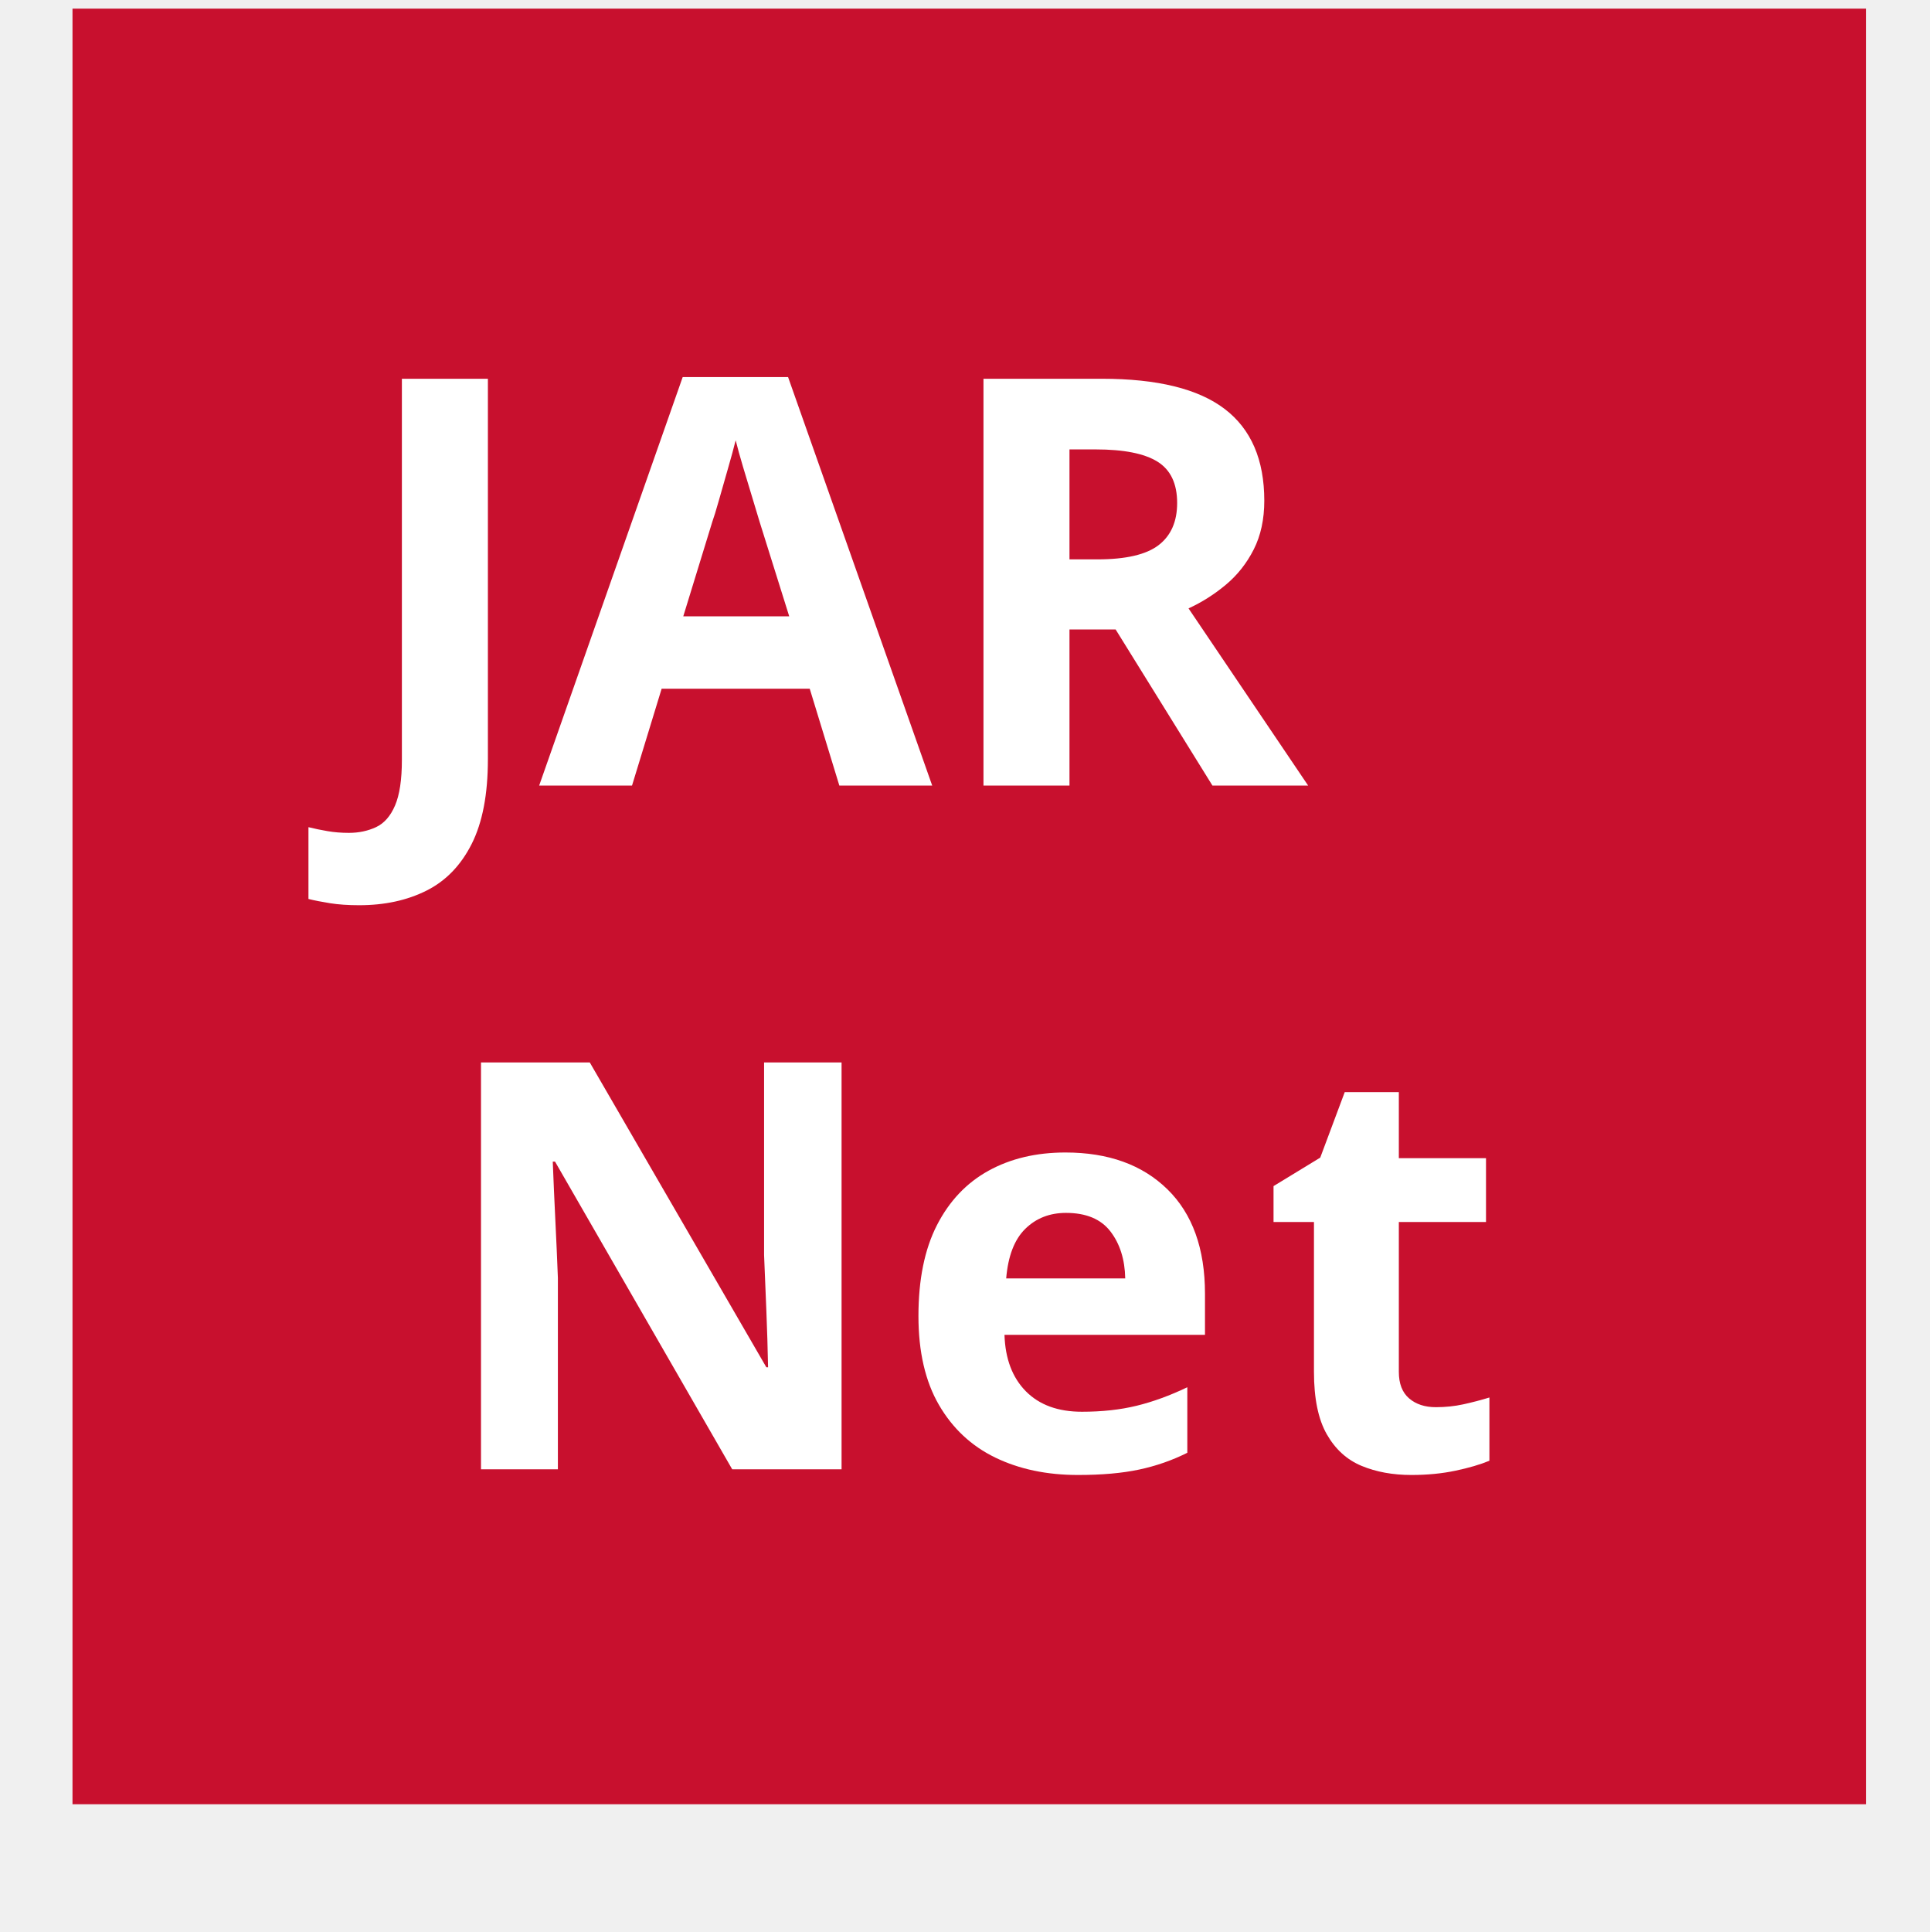
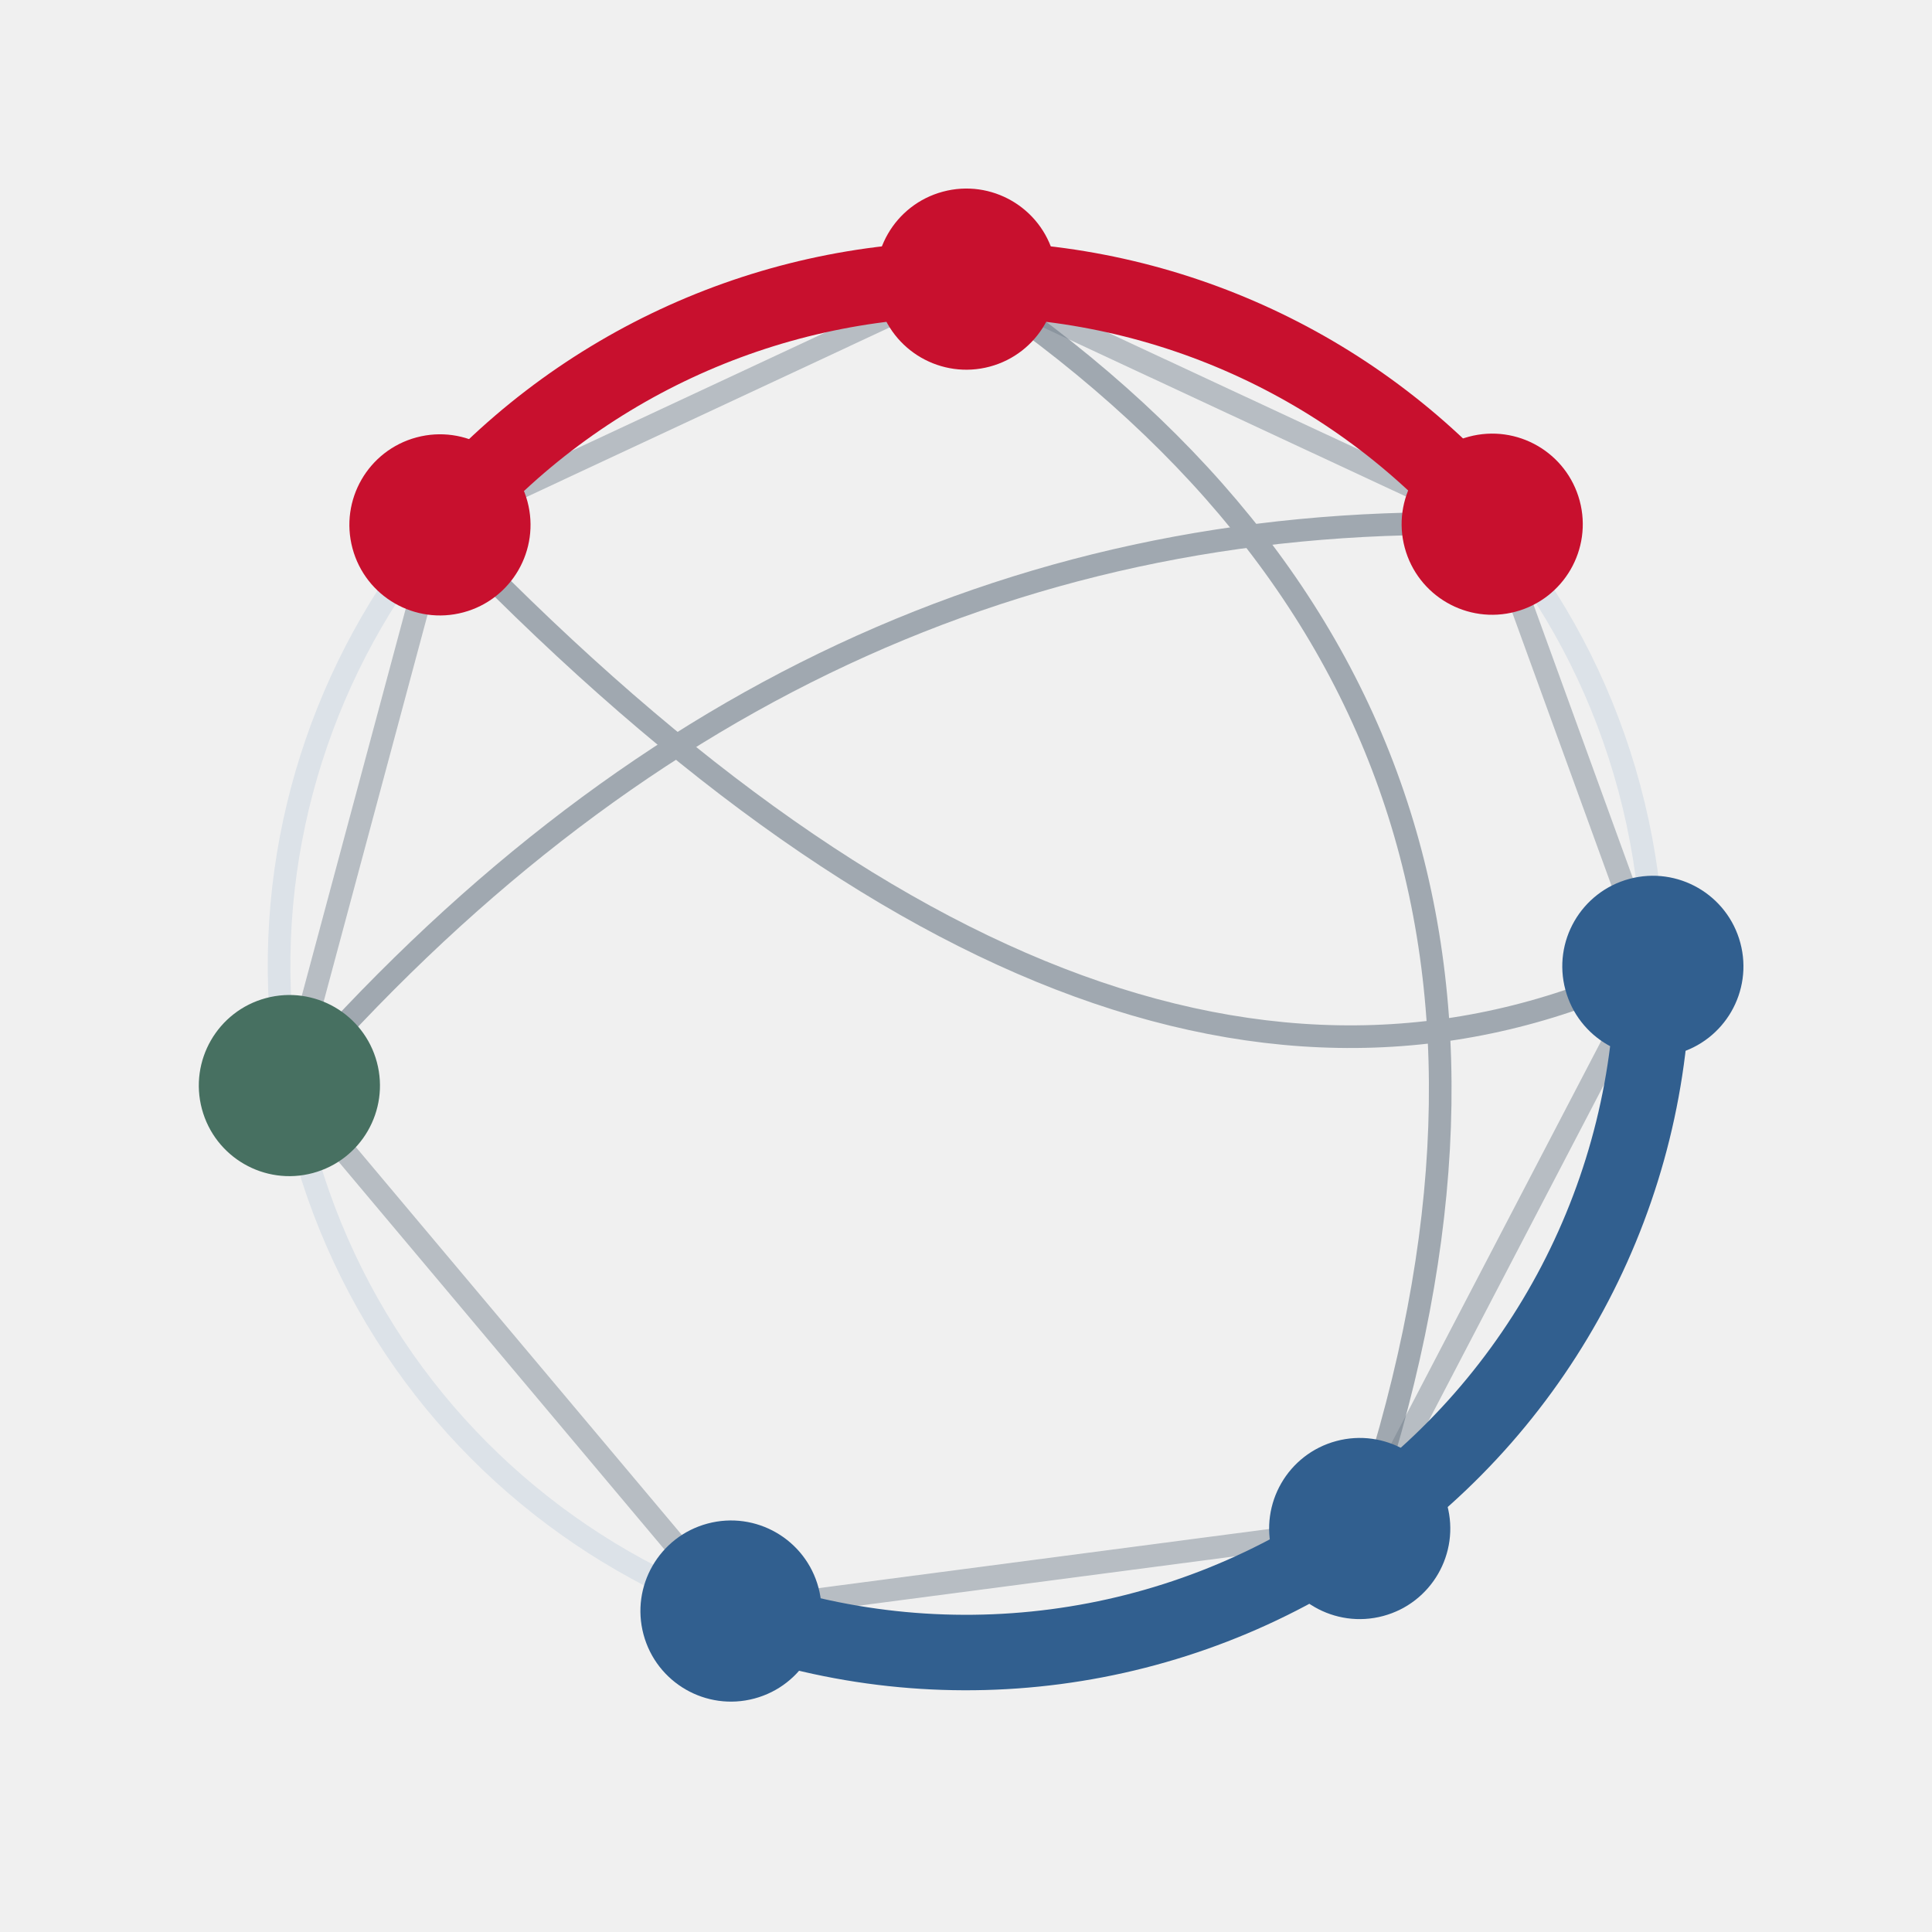
- <svg xmlns="http://www.w3.org/2000/svg" width="1118" height="1119" xml:space="preserve" overflow="hidden">
-   <g transform="translate(-907 -673)">
+ <svg xmlns="http://www.w3.org/2000/svg" viewBox="0 0 256 256" role="img" aria-labelledby="title desc">
+   <g transform="rotate(-15 128 128)">
+     <circle cx="128" cy="128" r="91" fill="none" stroke="#dce2e8" stroke-width="3" />
+     <g stroke="#7d8a95" stroke-width="3" stroke-linecap="round" stroke-linejoin="round" opacity=".5" fill="none">
+       <path d="M75.8 53.5 L151.6 40.1 L210.5 89.5 L215.9 151.6 L159.1 213.5 L75.8 202.5 L37.3 120.1 Z" />
+     </g>
+     <g stroke="#6f7d89" stroke-width="3" stroke-linecap="round" opacity=".62" fill="none">
+       <path d="M151.6 40.1 Q222 120 159.1 213.5" />
+       <path d="M37.3 120.1 Q122 63 210.5 89.5" />
+       <path d="M75.8 53.5 Q137.6 166.3 215.9 151.6" />
+     </g>
    <g>
-       <rect x="949" y="678" width="1039" height="1040" fill="#C8102E" fill-opacity="1" />
-       <text fill="#FFFFFF" fill-opacity="1" font-family="Hiragino Sans GB W6,Hiragino Sans GB W6_MSFontService,sans-serif" font-style="normal" font-variant="normal" font-weight="600" font-stretch="normal" font-size="330" text-anchor="start" direction="ltr" writing-mode="lr-tb" unicode-bidi="normal" text-decoration="none" transform="matrix(1 0 0 1 1110.12 1128)">JAR</text>
-       <text fill="#FFFFFF" fill-opacity="1" font-family="Hiragino Sans GB W6,Hiragino Sans GB W6_MSFontService,sans-serif" font-style="normal" font-variant="normal" font-weight="600" font-stretch="normal" font-size="330" text-anchor="start" direction="ltr" writing-mode="lr-tb" unicode-bidi="normal" text-decoration="none" transform="matrix(1 0 0 1 1155.95 1524)">Ne</text>
-       <text fill="#FFFFFF" fill-opacity="1" font-family="Hiragino Sans GB W6,Hiragino Sans GB W6_MSFontService,sans-serif" font-style="normal" font-variant="normal" font-weight="600" font-stretch="normal" font-size="330" text-anchor="start" direction="ltr" writing-mode="lr-tb" unicode-bidi="normal" text-decoration="none" transform="matrix(1 0 0 1 1637.2 1524)">t</text>
+       <path d="M75.8 53.5 A91 91 0 0 1 210.5 89.5" fill="none" stroke="#c8102e" stroke-width="10" stroke-linecap="round" />
+       <path d="M215.9 151.6 A91 91 0 0 1 75.8 202.5" fill="none" stroke="#315f8f" stroke-width="10" stroke-linecap="round" />
    </g>
+     <circle cx="75.8" cy="53.5" r="12" fill="#c8102e" />
+     <circle cx="151.6" cy="40.1" r="12" fill="#c8102e" />
+     <circle cx="210.5" cy="89.5" r="12" fill="#c8102e" />
+     <circle cx="215.9" cy="151.6" r="12" fill="#315f8f" />
+     <circle cx="159.1" cy="213.5" r="12" fill="#315f8f" />
+     <circle cx="75.8" cy="202.5" r="12" fill="#315f8f" />
+     <circle cx="37.3" cy="120.1" r="12" fill="#477061" />
  </g>
</svg>
